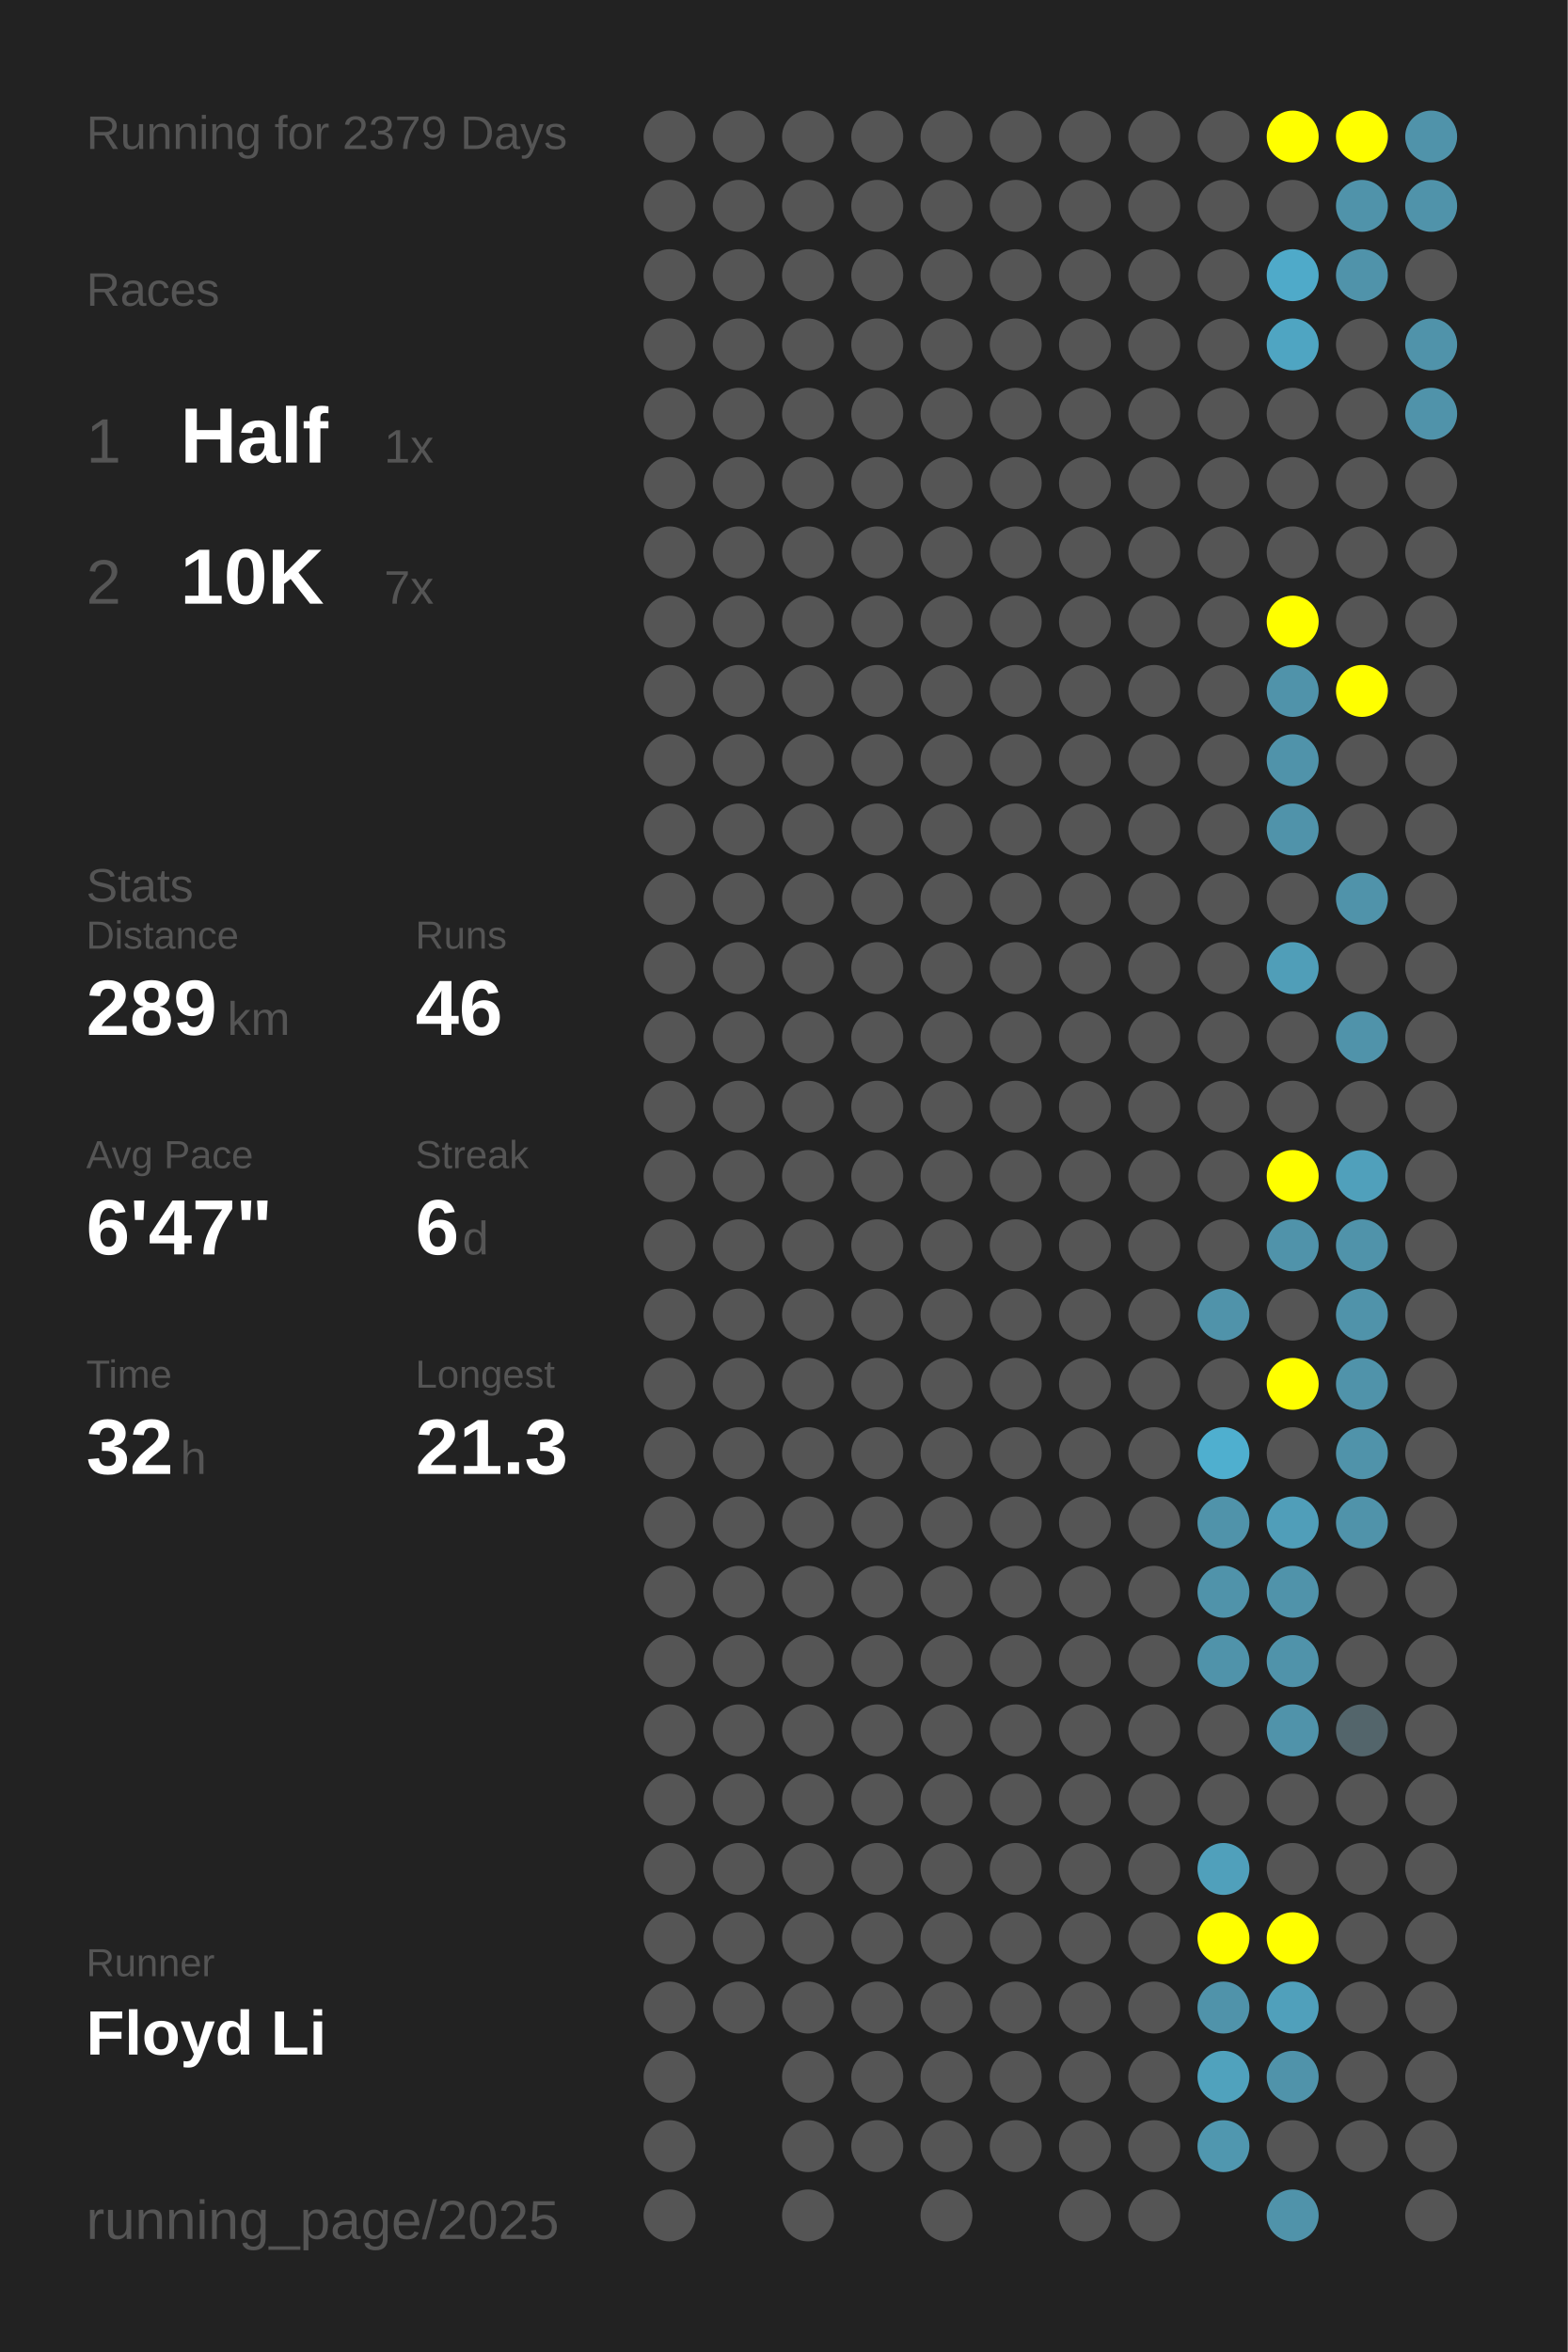
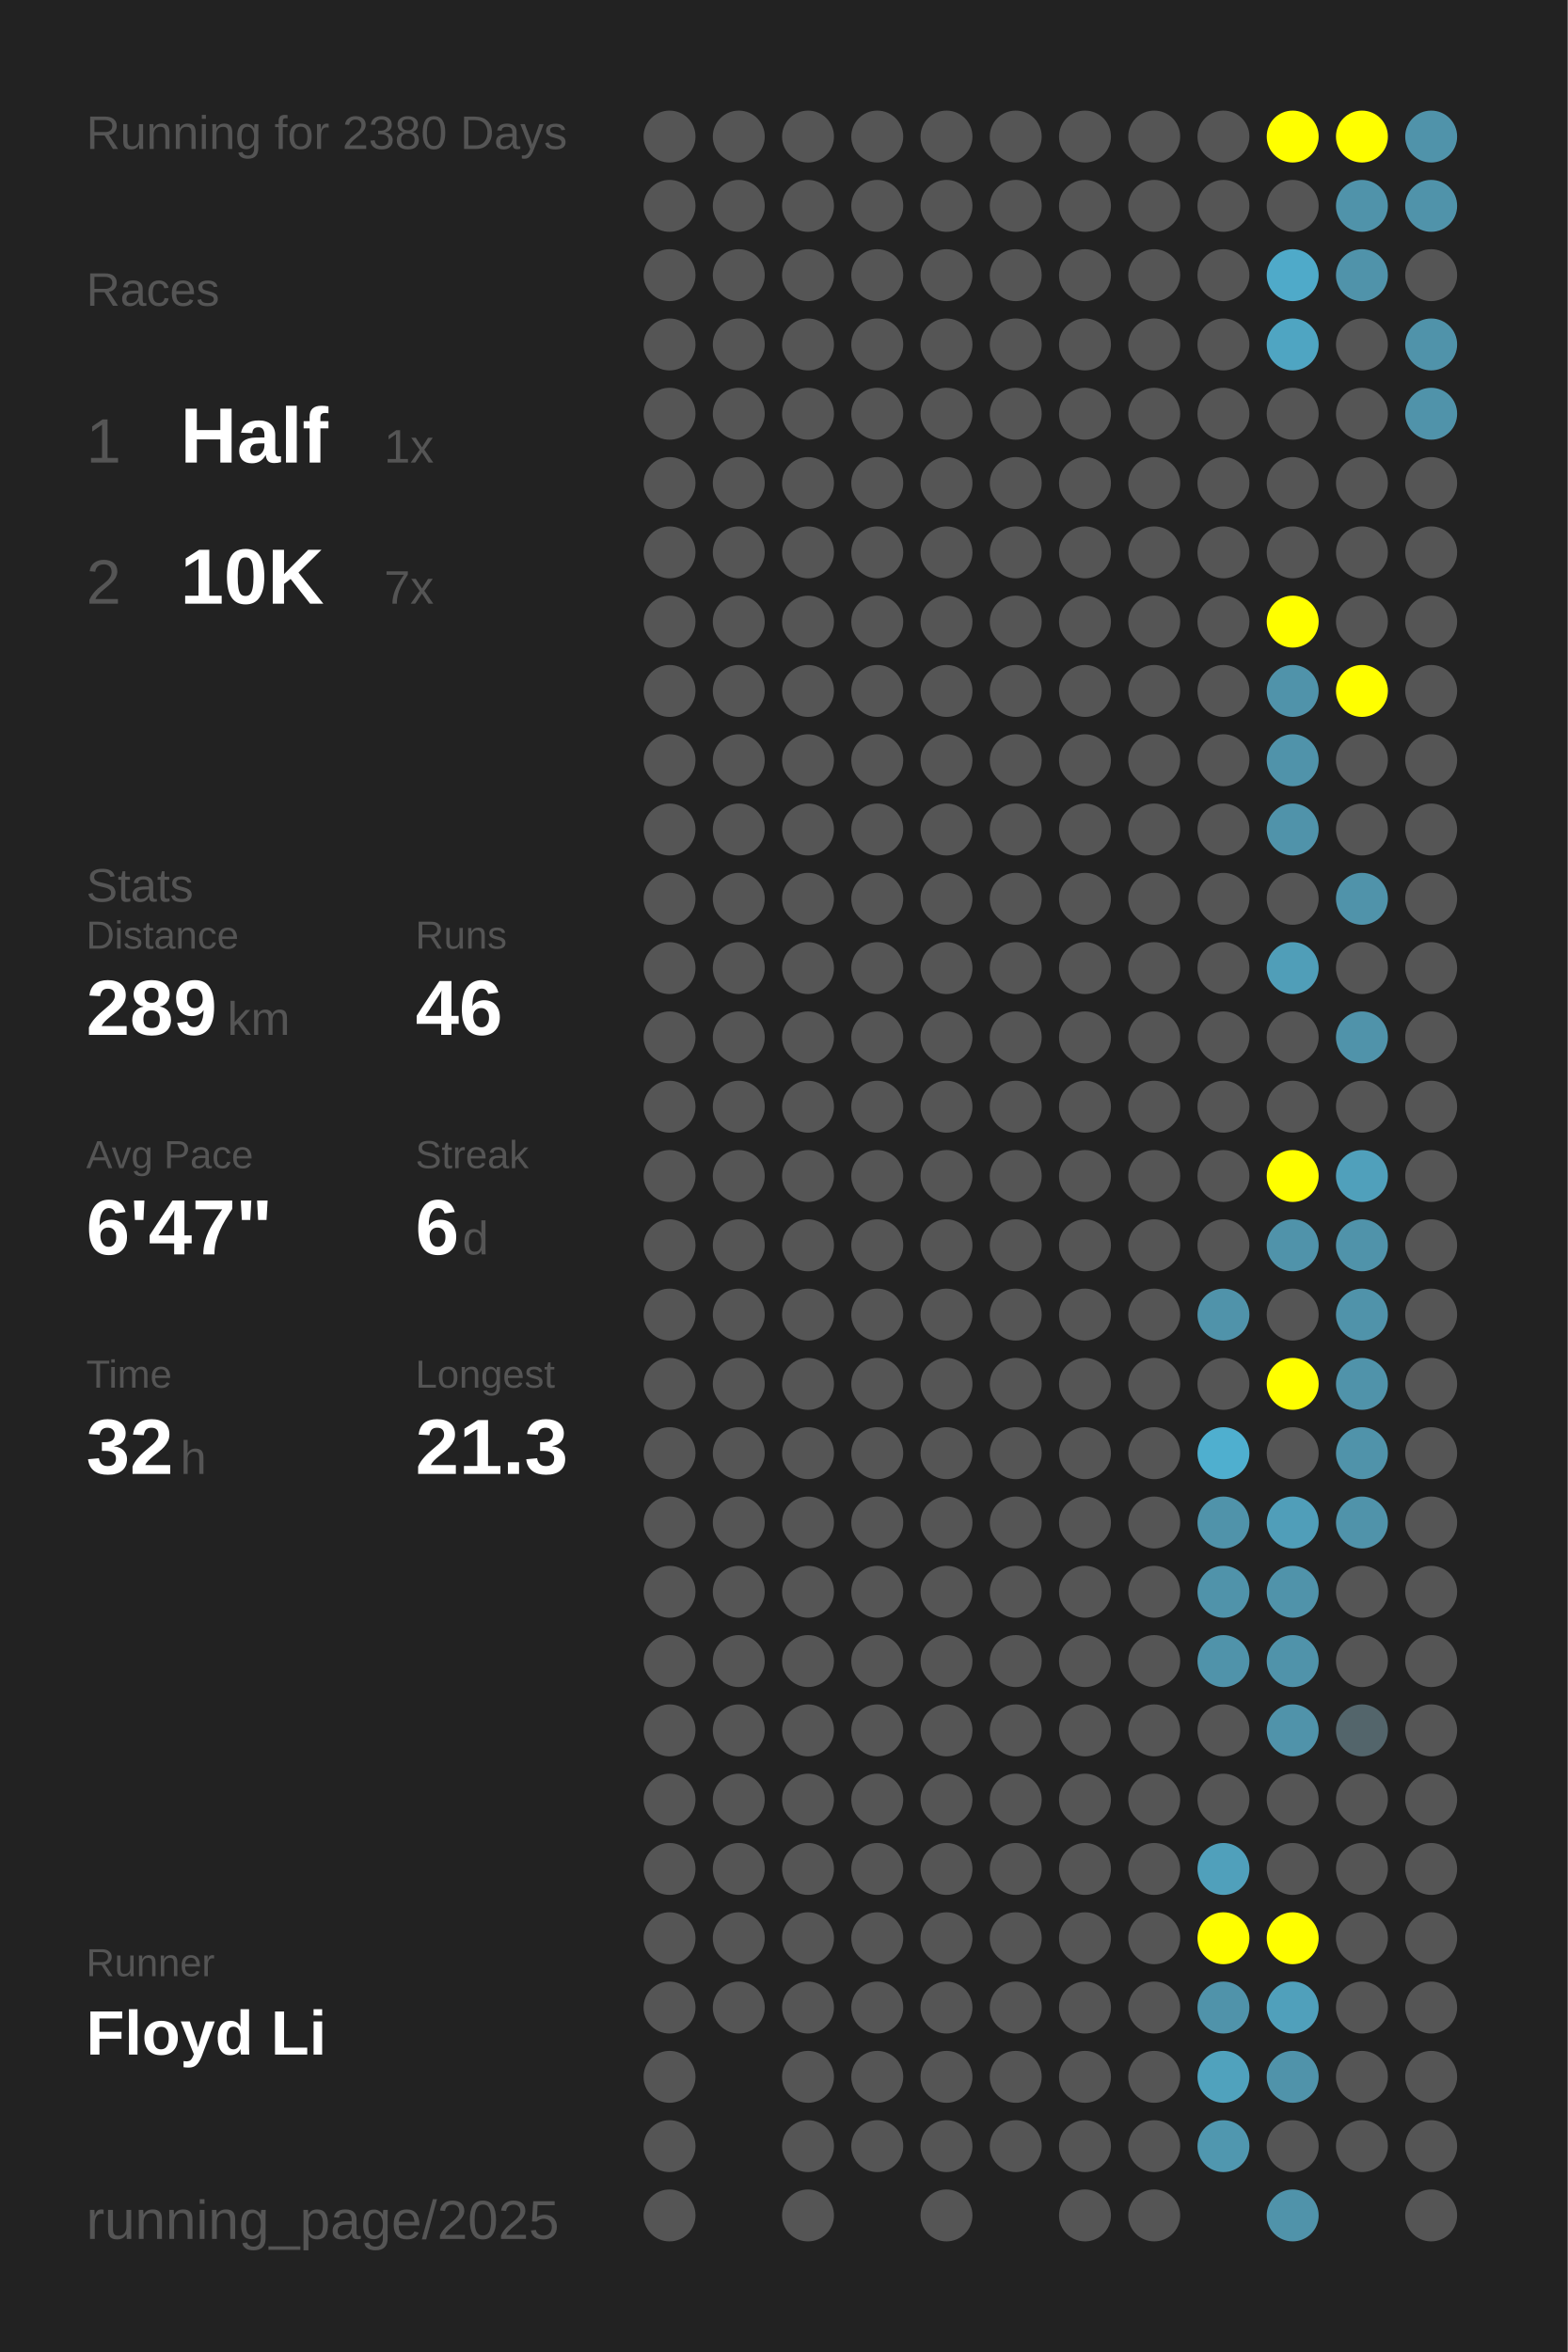
<svg xmlns="http://www.w3.org/2000/svg" baseProfile="full" height="300mm" version="1.1" viewBox="0,0,200,300" width="200mm">
  <defs />
  <rect fill="#222222" height="300" width="200" x="0" y="0" />
-   <text fill="#555555" style="font-size:6px; font-family:Arial;" x="11" y="19">Running for 2379 Days</text>
+   <text fill="#555555" style="font-size:6px; font-family:Arial;" x="11" y="19">Running for 2380 Days</text>
  <text fill="#555555" style="font-size:6px; font-family:Arial;" x="11" y="39">Races</text>
  <text fill="#555555" style="font-size:8px; font-family:Arial;" x="11" y="59">1</text>
  <text fill="#FFFFFF" style="font-size:10px; font-family:Arial; font-weight:bold;" x="23" y="59">Half</text>
  <text fill="#555555" style="font-size:6px; font-family:Arial;" x="49" y="59">1x</text>
  <text fill="#555555" style="font-size:8px; font-family:Arial;" x="11" y="77">2</text>
  <text fill="#FFFFFF" style="font-size:10px; font-family:Arial; font-weight:bold;" x="23" y="77">10K</text>
  <text fill="#555555" style="font-size:6px; font-family:Arial;" x="49" y="77">7x</text>
  <text fill="#555555" style="font-size:6px; font-family:Arial;" x="11" y="115">Stats</text>
  <text fill="#555555" style="font-size:5px; font-family:Arial;" x="11" y="121">Distance</text>
  <text fill="#FFFFFF" style="font-size:10px; font-family:Arial; font-weight:bold;" x="11" y="132">289</text>
  <text fill="#555555" style="font-size:6px; font-family:Arial;" x="29" y="132">km</text>
  <text fill="#555555" style="font-size:5px; font-family:Arial;" x="53" y="121">Runs</text>
  <text fill="#FFFFFF" style="font-size:10px; font-family:Arial; font-weight:bold;" x="53" y="132">46</text>
  <text fill="#555555" style="font-size:5px; font-family:Arial;" x="11" y="149">Avg Pace</text>
  <text fill="#FFFFFF" style="font-size:10px; font-family:Arial; font-weight:bold;" x="11" y="160">6'47"</text>
  <text fill="#555555" style="font-size:5px; font-family:Arial;" x="53" y="149">Streak</text>
  <text fill="#FFFFFF" style="font-size:10px; font-family:Arial; font-weight:bold;" x="53" y="160">6</text>
  <text fill="#555555" style="font-size:6px; font-family:Arial;" x="59" y="160">d</text>
  <text fill="#555555" style="font-size:5px; font-family:Arial;" x="11" y="177">Time</text>
  <text fill="#FFFFFF" style="font-size:10px; font-family:Arial; font-weight:bold;" x="11" y="188">32</text>
  <text fill="#555555" style="font-size:6px; font-family:Arial;" x="23" y="188">h</text>
  <text fill="#555555" style="font-size:5px; font-family:Arial;" x="53" y="177">Longest</text>
  <text fill="#FFFFFF" style="font-size:10px; font-family:Arial; font-weight:bold;" x="53" y="188">21.3</text>
  <text fill="#555555" style="font-size:5px; font-family:Arial;" x="11" y="252.065">Runner</text>
  <text fill="#FFFFFF" style="font-size:8px; font-family:Arial; font-weight:bold;" x="11" y="262.065">Floyd Li</text>
  <text fill="#555555" style="font-size:7px; font-family:Arial;" x="11" y="285.581">running_page/2025</text>
  <circle cx="85.417" cy="17.419" fill="#555555" r="3.312" />
  <circle cx="85.417" cy="26.258" fill="#555555" r="3.312" />
  <circle cx="85.417" cy="35.097" fill="#555555" r="3.312" />
  <circle cx="85.417" cy="43.935" fill="#555555" r="3.312" />
  <circle cx="85.417" cy="52.774" fill="#555555" r="3.312" />
  <circle cx="85.417" cy="61.613" fill="#555555" r="3.312" />
  <circle cx="85.417" cy="70.452" fill="#555555" r="3.312" />
  <circle cx="85.417" cy="79.29" fill="#555555" r="3.312" />
  <circle cx="85.417" cy="88.129" fill="#555555" r="3.312" />
  <circle cx="85.417" cy="96.968" fill="#555555" r="3.312" />
  <circle cx="85.417" cy="105.806" fill="#555555" r="3.312" />
  <circle cx="85.417" cy="114.645" fill="#555555" r="3.312" />
  <circle cx="85.417" cy="123.484" fill="#555555" r="3.312" />
  <circle cx="85.417" cy="132.323" fill="#555555" r="3.312" />
  <circle cx="85.417" cy="141.161" fill="#555555" r="3.312" />
  <circle cx="85.417" cy="150" fill="#555555" r="3.312" />
  <circle cx="85.417" cy="158.839" fill="#555555" r="3.312" />
  <circle cx="85.417" cy="167.677" fill="#555555" r="3.312" />
  <circle cx="85.417" cy="176.516" fill="#555555" r="3.312" />
  <circle cx="85.417" cy="185.355" fill="#555555" r="3.312" />
  <circle cx="85.417" cy="194.194" fill="#555555" r="3.312" />
  <circle cx="85.417" cy="203.032" fill="#555555" r="3.312" />
  <circle cx="85.417" cy="211.871" fill="#555555" r="3.312" />
  <circle cx="85.417" cy="220.71" fill="#555555" r="3.312" />
  <circle cx="85.417" cy="229.548" fill="#555555" r="3.312" />
  <circle cx="85.417" cy="238.387" fill="#555555" r="3.312" />
  <circle cx="85.417" cy="247.226" fill="#555555" r="3.312" />
  <circle cx="85.417" cy="256.065" fill="#555555" r="3.312" />
  <circle cx="85.417" cy="264.903" fill="#555555" r="3.312" />
  <circle cx="85.417" cy="273.742" fill="#555555" r="3.312" />
  <circle cx="85.417" cy="282.581" fill="#555555" r="3.312" />
  <circle cx="94.25" cy="17.419" fill="#555555" r="3.312" />
  <circle cx="94.25" cy="26.258" fill="#555555" r="3.312" />
  <circle cx="94.25" cy="35.097" fill="#555555" r="3.312" />
  <circle cx="94.25" cy="43.935" fill="#555555" r="3.312" />
  <circle cx="94.25" cy="52.774" fill="#555555" r="3.312" />
  <circle cx="94.25" cy="61.613" fill="#555555" r="3.312" />
  <circle cx="94.25" cy="70.452" fill="#555555" r="3.312" />
  <circle cx="94.25" cy="79.29" fill="#555555" r="3.312" />
  <circle cx="94.25" cy="88.129" fill="#555555" r="3.312" />
  <circle cx="94.25" cy="96.968" fill="#555555" r="3.312" />
  <circle cx="94.25" cy="105.806" fill="#555555" r="3.312" />
  <circle cx="94.25" cy="114.645" fill="#555555" r="3.312" />
  <circle cx="94.25" cy="123.484" fill="#555555" r="3.312" />
  <circle cx="94.25" cy="132.323" fill="#555555" r="3.312" />
  <circle cx="94.25" cy="141.161" fill="#555555" r="3.312" />
  <circle cx="94.25" cy="150" fill="#555555" r="3.312" />
  <circle cx="94.25" cy="158.839" fill="#555555" r="3.312" />
  <circle cx="94.25" cy="167.677" fill="#555555" r="3.312" />
  <circle cx="94.25" cy="176.516" fill="#555555" r="3.312" />
  <circle cx="94.25" cy="185.355" fill="#555555" r="3.312" />
  <circle cx="94.25" cy="194.194" fill="#555555" r="3.312" />
  <circle cx="94.25" cy="203.032" fill="#555555" r="3.312" />
  <circle cx="94.25" cy="211.871" fill="#555555" r="3.312" />
  <circle cx="94.25" cy="220.71" fill="#555555" r="3.312" />
  <circle cx="94.25" cy="229.548" fill="#555555" r="3.312" />
  <circle cx="94.25" cy="238.387" fill="#555555" r="3.312" />
  <circle cx="94.25" cy="247.226" fill="#555555" r="3.312" />
  <circle cx="94.25" cy="256.065" fill="#555555" r="3.312" />
  <circle cx="103.083" cy="17.419" fill="#555555" r="3.312" />
  <circle cx="103.083" cy="26.258" fill="#555555" r="3.312" />
  <circle cx="103.083" cy="35.097" fill="#555555" r="3.312" />
  <circle cx="103.083" cy="43.935" fill="#555555" r="3.312" />
  <circle cx="103.083" cy="52.774" fill="#555555" r="3.312" />
  <circle cx="103.083" cy="61.613" fill="#555555" r="3.312" />
  <circle cx="103.083" cy="70.452" fill="#555555" r="3.312" />
  <circle cx="103.083" cy="79.29" fill="#555555" r="3.312" />
  <circle cx="103.083" cy="88.129" fill="#555555" r="3.312" />
  <circle cx="103.083" cy="96.968" fill="#555555" r="3.312" />
  <circle cx="103.083" cy="105.806" fill="#555555" r="3.312" />
  <circle cx="103.083" cy="114.645" fill="#555555" r="3.312" />
  <circle cx="103.083" cy="123.484" fill="#555555" r="3.312" />
  <circle cx="103.083" cy="132.323" fill="#555555" r="3.312" />
  <circle cx="103.083" cy="141.161" fill="#555555" r="3.312" />
  <circle cx="103.083" cy="150" fill="#555555" r="3.312" />
  <circle cx="103.083" cy="158.839" fill="#555555" r="3.312" />
  <circle cx="103.083" cy="167.677" fill="#555555" r="3.312" />
  <circle cx="103.083" cy="176.516" fill="#555555" r="3.312" />
  <circle cx="103.083" cy="185.355" fill="#555555" r="3.312" />
  <circle cx="103.083" cy="194.194" fill="#555555" r="3.312" />
  <circle cx="103.083" cy="203.032" fill="#555555" r="3.312" />
  <circle cx="103.083" cy="211.871" fill="#555555" r="3.312" />
  <circle cx="103.083" cy="220.71" fill="#555555" r="3.312" />
  <circle cx="103.083" cy="229.548" fill="#555555" r="3.312" />
  <circle cx="103.083" cy="238.387" fill="#555555" r="3.312" />
  <circle cx="103.083" cy="247.226" fill="#555555" r="3.312" />
  <circle cx="103.083" cy="256.065" fill="#555555" r="3.312" />
  <circle cx="103.083" cy="264.903" fill="#555555" r="3.312" />
  <circle cx="103.083" cy="273.742" fill="#555555" r="3.312" />
  <circle cx="103.083" cy="282.581" fill="#555555" r="3.312" />
  <circle cx="111.917" cy="17.419" fill="#555555" r="3.312" />
  <circle cx="111.917" cy="26.258" fill="#555555" r="3.312" />
  <circle cx="111.917" cy="35.097" fill="#555555" r="3.312" />
  <circle cx="111.917" cy="43.935" fill="#555555" r="3.312" />
  <circle cx="111.917" cy="52.774" fill="#555555" r="3.312" />
  <circle cx="111.917" cy="61.613" fill="#555555" r="3.312" />
  <circle cx="111.917" cy="70.452" fill="#555555" r="3.312" />
  <circle cx="111.917" cy="79.29" fill="#555555" r="3.312" />
  <circle cx="111.917" cy="88.129" fill="#555555" r="3.312" />
  <circle cx="111.917" cy="96.968" fill="#555555" r="3.312" />
  <circle cx="111.917" cy="105.806" fill="#555555" r="3.312" />
  <circle cx="111.917" cy="114.645" fill="#555555" r="3.312" />
  <circle cx="111.917" cy="123.484" fill="#555555" r="3.312" />
  <circle cx="111.917" cy="132.323" fill="#555555" r="3.312" />
  <circle cx="111.917" cy="141.161" fill="#555555" r="3.312" />
  <circle cx="111.917" cy="150" fill="#555555" r="3.312" />
  <circle cx="111.917" cy="158.839" fill="#555555" r="3.312" />
  <circle cx="111.917" cy="167.677" fill="#555555" r="3.312" />
  <circle cx="111.917" cy="176.516" fill="#555555" r="3.312" />
  <circle cx="111.917" cy="185.355" fill="#555555" r="3.312" />
  <circle cx="111.917" cy="194.194" fill="#555555" r="3.312" />
  <circle cx="111.917" cy="203.032" fill="#555555" r="3.312" />
  <circle cx="111.917" cy="211.871" fill="#555555" r="3.312" />
  <circle cx="111.917" cy="220.71" fill="#555555" r="3.312" />
  <circle cx="111.917" cy="229.548" fill="#555555" r="3.312" />
  <circle cx="111.917" cy="238.387" fill="#555555" r="3.312" />
  <circle cx="111.917" cy="247.226" fill="#555555" r="3.312" />
  <circle cx="111.917" cy="256.065" fill="#555555" r="3.312" />
  <circle cx="111.917" cy="264.903" fill="#555555" r="3.312" />
  <circle cx="111.917" cy="273.742" fill="#555555" r="3.312" />
  <circle cx="120.75" cy="17.419" fill="#555555" r="3.312" />
  <circle cx="120.75" cy="26.258" fill="#555555" r="3.312" />
  <circle cx="120.75" cy="35.097" fill="#555555" r="3.312" />
  <circle cx="120.75" cy="43.935" fill="#555555" r="3.312" />
  <circle cx="120.75" cy="52.774" fill="#555555" r="3.312" />
  <circle cx="120.75" cy="61.613" fill="#555555" r="3.312" />
  <circle cx="120.75" cy="70.452" fill="#555555" r="3.312" />
  <circle cx="120.75" cy="79.29" fill="#555555" r="3.312" />
  <circle cx="120.75" cy="88.129" fill="#555555" r="3.312" />
  <circle cx="120.75" cy="96.968" fill="#555555" r="3.312" />
  <circle cx="120.75" cy="105.806" fill="#555555" r="3.312" />
  <circle cx="120.75" cy="114.645" fill="#555555" r="3.312" />
  <circle cx="120.75" cy="123.484" fill="#555555" r="3.312" />
  <circle cx="120.75" cy="132.323" fill="#555555" r="3.312" />
  <circle cx="120.75" cy="141.161" fill="#555555" r="3.312" />
  <circle cx="120.75" cy="150" fill="#555555" r="3.312" />
  <circle cx="120.75" cy="158.839" fill="#555555" r="3.312" />
  <circle cx="120.75" cy="167.677" fill="#555555" r="3.312" />
  <circle cx="120.75" cy="176.516" fill="#555555" r="3.312" />
  <circle cx="120.75" cy="185.355" fill="#555555" r="3.312" />
  <circle cx="120.75" cy="194.194" fill="#555555" r="3.312" />
  <circle cx="120.75" cy="203.032" fill="#555555" r="3.312" />
  <circle cx="120.75" cy="211.871" fill="#555555" r="3.312" />
  <circle cx="120.75" cy="220.71" fill="#555555" r="3.312" />
  <circle cx="120.75" cy="229.548" fill="#555555" r="3.312" />
  <circle cx="120.75" cy="238.387" fill="#555555" r="3.312" />
  <circle cx="120.75" cy="247.226" fill="#555555" r="3.312" />
  <circle cx="120.75" cy="256.065" fill="#555555" r="3.312" />
  <circle cx="120.75" cy="264.903" fill="#555555" r="3.312" />
  <circle cx="120.75" cy="273.742" fill="#555555" r="3.312" />
  <circle cx="120.75" cy="282.581" fill="#555555" r="3.312" />
  <circle cx="129.583" cy="17.419" fill="#555555" r="3.312" />
  <circle cx="129.583" cy="26.258" fill="#555555" r="3.312" />
  <circle cx="129.583" cy="35.097" fill="#555555" r="3.312" />
  <circle cx="129.583" cy="43.935" fill="#555555" r="3.312" />
  <circle cx="129.583" cy="52.774" fill="#555555" r="3.312" />
  <circle cx="129.583" cy="61.613" fill="#555555" r="3.312" />
  <circle cx="129.583" cy="70.452" fill="#555555" r="3.312" />
  <circle cx="129.583" cy="79.29" fill="#555555" r="3.312" />
  <circle cx="129.583" cy="88.129" fill="#555555" r="3.312" />
  <circle cx="129.583" cy="96.968" fill="#555555" r="3.312" />
  <circle cx="129.583" cy="105.806" fill="#555555" r="3.312" />
  <circle cx="129.583" cy="114.645" fill="#555555" r="3.312" />
  <circle cx="129.583" cy="123.484" fill="#555555" r="3.312" />
  <circle cx="129.583" cy="132.323" fill="#555555" r="3.312" />
  <circle cx="129.583" cy="141.161" fill="#555555" r="3.312" />
  <circle cx="129.583" cy="150" fill="#555555" r="3.312" />
  <circle cx="129.583" cy="158.839" fill="#555555" r="3.312" />
  <circle cx="129.583" cy="167.677" fill="#555555" r="3.312" />
  <circle cx="129.583" cy="176.516" fill="#555555" r="3.312" />
  <circle cx="129.583" cy="185.355" fill="#555555" r="3.312" />
  <circle cx="129.583" cy="194.194" fill="#555555" r="3.312" />
  <circle cx="129.583" cy="203.032" fill="#555555" r="3.312" />
  <circle cx="129.583" cy="211.871" fill="#555555" r="3.312" />
  <circle cx="129.583" cy="220.71" fill="#555555" r="3.312" />
  <circle cx="129.583" cy="229.548" fill="#555555" r="3.312" />
  <circle cx="129.583" cy="238.387" fill="#555555" r="3.312" />
  <circle cx="129.583" cy="247.226" fill="#555555" r="3.312" />
  <circle cx="129.583" cy="256.065" fill="#555555" r="3.312" />
  <circle cx="129.583" cy="264.903" fill="#555555" r="3.312" />
  <circle cx="129.583" cy="273.742" fill="#555555" r="3.312" />
  <circle cx="138.417" cy="17.419" fill="#555555" r="3.312" />
  <circle cx="138.417" cy="26.258" fill="#555555" r="3.312" />
  <circle cx="138.417" cy="35.097" fill="#555555" r="3.312" />
  <circle cx="138.417" cy="43.935" fill="#555555" r="3.312" />
  <circle cx="138.417" cy="52.774" fill="#555555" r="3.312" />
  <circle cx="138.417" cy="61.613" fill="#555555" r="3.312" />
  <circle cx="138.417" cy="70.452" fill="#555555" r="3.312" />
  <circle cx="138.417" cy="79.29" fill="#555555" r="3.312" />
  <circle cx="138.417" cy="88.129" fill="#555555" r="3.312" />
  <circle cx="138.417" cy="96.968" fill="#555555" r="3.312" />
  <circle cx="138.417" cy="105.806" fill="#555555" r="3.312" />
  <circle cx="138.417" cy="114.645" fill="#555555" r="3.312" />
  <circle cx="138.417" cy="123.484" fill="#555555" r="3.312" />
  <circle cx="138.417" cy="132.323" fill="#555555" r="3.312" />
  <circle cx="138.417" cy="141.161" fill="#555555" r="3.312" />
  <circle cx="138.417" cy="150" fill="#555555" r="3.312" />
  <circle cx="138.417" cy="158.839" fill="#555555" r="3.312" />
  <circle cx="138.417" cy="167.677" fill="#555555" r="3.312" />
  <circle cx="138.417" cy="176.516" fill="#555555" r="3.312" />
  <circle cx="138.417" cy="185.355" fill="#555555" r="3.312" />
  <circle cx="138.417" cy="194.194" fill="#555555" r="3.312" />
  <circle cx="138.417" cy="203.032" fill="#555555" r="3.312" />
  <circle cx="138.417" cy="211.871" fill="#555555" r="3.312" />
  <circle cx="138.417" cy="220.71" fill="#555555" r="3.312" />
  <circle cx="138.417" cy="229.548" fill="#555555" r="3.312" />
  <circle cx="138.417" cy="238.387" fill="#555555" r="3.312" />
  <circle cx="138.417" cy="247.226" fill="#555555" r="3.312" />
  <circle cx="138.417" cy="256.065" fill="#555555" r="3.312" />
  <circle cx="138.417" cy="264.903" fill="#555555" r="3.312" />
  <circle cx="138.417" cy="273.742" fill="#555555" r="3.312" />
  <circle cx="138.417" cy="282.581" fill="#555555" r="3.312" />
  <circle cx="147.25" cy="17.419" fill="#555555" r="3.312" />
  <circle cx="147.25" cy="26.258" fill="#555555" r="3.312" />
  <circle cx="147.25" cy="35.097" fill="#555555" r="3.312" />
  <circle cx="147.25" cy="43.935" fill="#555555" r="3.312" />
  <circle cx="147.25" cy="52.774" fill="#555555" r="3.312" />
  <circle cx="147.25" cy="61.613" fill="#555555" r="3.312" />
  <circle cx="147.25" cy="70.452" fill="#555555" r="3.312" />
  <circle cx="147.25" cy="79.29" fill="#555555" r="3.312" />
  <circle cx="147.25" cy="88.129" fill="#555555" r="3.312" />
  <circle cx="147.25" cy="96.968" fill="#555555" r="3.312" />
  <circle cx="147.25" cy="105.806" fill="#555555" r="3.312" />
  <circle cx="147.25" cy="114.645" fill="#555555" r="3.312" />
  <circle cx="147.25" cy="123.484" fill="#555555" r="3.312" />
  <circle cx="147.25" cy="132.323" fill="#555555" r="3.312" />
  <circle cx="147.25" cy="141.161" fill="#555555" r="3.312" />
  <circle cx="147.25" cy="150" fill="#555555" r="3.312" />
  <circle cx="147.25" cy="158.839" fill="#555555" r="3.312" />
  <circle cx="147.25" cy="167.677" fill="#555555" r="3.312" />
  <circle cx="147.25" cy="176.516" fill="#555555" r="3.312" />
  <circle cx="147.25" cy="185.355" fill="#555555" r="3.312" />
  <circle cx="147.25" cy="194.194" fill="#555555" r="3.312" />
  <circle cx="147.25" cy="203.032" fill="#555555" r="3.312" />
  <circle cx="147.25" cy="211.871" fill="#555555" r="3.312" />
  <circle cx="147.25" cy="220.71" fill="#555555" r="3.312" />
  <circle cx="147.25" cy="229.548" fill="#555555" r="3.312" />
  <circle cx="147.25" cy="238.387" fill="#555555" r="3.312" />
  <circle cx="147.25" cy="247.226" fill="#555555" r="3.312" />
  <circle cx="147.25" cy="256.065" fill="#555555" r="3.312" />
  <circle cx="147.25" cy="264.903" fill="#555555" r="3.312" />
  <circle cx="147.25" cy="273.742" fill="#555555" r="3.312" />
  <circle cx="147.25" cy="282.581" fill="#555555" r="3.312" />
  <circle cx="156.083" cy="17.419" fill="#555555" r="3.312" />
  <circle cx="156.083" cy="26.258" fill="#555555" r="3.312" />
  <circle cx="156.083" cy="35.097" fill="#555555" r="3.312" />
  <circle cx="156.083" cy="43.935" fill="#555555" r="3.312" />
  <circle cx="156.083" cy="52.774" fill="#555555" r="3.312" />
  <circle cx="156.083" cy="61.613" fill="#555555" r="3.312" />
  <circle cx="156.083" cy="70.452" fill="#555555" r="3.312" />
  <circle cx="156.083" cy="79.29" fill="#555555" r="3.312" />
  <circle cx="156.083" cy="88.129" fill="#555555" r="3.312" />
  <circle cx="156.083" cy="96.968" fill="#555555" r="3.312" />
  <circle cx="156.083" cy="105.806" fill="#555555" r="3.312" />
  <circle cx="156.083" cy="114.645" fill="#555555" r="3.312" />
  <circle cx="156.083" cy="123.484" fill="#555555" r="3.312" />
  <circle cx="156.083" cy="132.323" fill="#555555" r="3.312" />
  <circle cx="156.083" cy="141.161" fill="#555555" r="3.312" />
  <circle cx="156.083" cy="150" fill="#555555" r="3.312" />
  <circle cx="156.083" cy="158.839" fill="#555555" r="3.312" />
  <circle cx="156.083" cy="167.677" fill="#5093aa" r="3.312" />
  <circle cx="156.083" cy="176.516" fill="#555555" r="3.312" />
  <circle cx="156.083" cy="185.355" fill="#4fafcf" r="3.312" />
  <circle cx="156.083" cy="194.194" fill="#5093aa" r="3.312" />
  <circle cx="156.083" cy="203.032" fill="#5093aa" r="3.312" />
  <circle cx="156.083" cy="211.871" fill="#5093aa" r="3.312" />
  <circle cx="156.083" cy="220.71" fill="#555555" r="3.312" />
  <circle cx="156.083" cy="229.548" fill="#555555" r="3.312" />
  <circle cx="156.083" cy="238.387" fill="#50a0bb" r="3.312" />
  <circle cx="156.083" cy="247.226" fill="#FFFF00" r="3.312" />
  <circle cx="156.083" cy="256.065" fill="#5093aa" r="3.312" />
  <circle cx="156.083" cy="264.903" fill="#50a2bd" r="3.312" />
  <circle cx="156.083" cy="273.742" fill="#5097af" r="3.312" />
  <circle cx="164.917" cy="17.419" fill="#FFFF00" r="3.312" />
  <circle cx="164.917" cy="26.258" fill="#555555" r="3.312" />
  <circle cx="164.917" cy="35.097" fill="#4faac9" r="3.312" />
  <circle cx="164.917" cy="43.935" fill="#4fa5c2" r="3.312" />
  <circle cx="164.917" cy="52.774" fill="#555555" r="3.312" />
  <circle cx="164.917" cy="61.613" fill="#555555" r="3.312" />
  <circle cx="164.917" cy="70.452" fill="#555555" r="3.312" />
  <circle cx="164.917" cy="79.29" fill="#FFFF00" r="3.312" />
  <circle cx="164.917" cy="88.129" fill="#5093aa" r="3.312" />
  <circle cx="164.917" cy="96.968" fill="#5093aa" r="3.312" />
  <circle cx="164.917" cy="105.806" fill="#5093aa" r="3.312" />
  <circle cx="164.917" cy="114.645" fill="#555555" r="3.312" />
  <circle cx="164.917" cy="123.484" fill="#509eb8" r="3.312" />
  <circle cx="164.917" cy="132.323" fill="#555555" r="3.312" />
  <circle cx="164.917" cy="141.161" fill="#555555" r="3.312" />
  <circle cx="164.917" cy="150" fill="#FFFF00" r="3.312" />
  <circle cx="164.917" cy="158.839" fill="#5093aa" r="3.312" />
  <circle cx="164.917" cy="167.677" fill="#555555" r="3.312" />
  <circle cx="164.917" cy="176.516" fill="#FFFF00" r="3.312" />
  <circle cx="164.917" cy="185.355" fill="#555555" r="3.312" />
  <circle cx="164.917" cy="194.194" fill="#509eb9" r="3.312" />
  <circle cx="164.917" cy="203.032" fill="#5093aa" r="3.312" />
  <circle cx="164.917" cy="211.871" fill="#5093aa" r="3.312" />
  <circle cx="164.917" cy="220.71" fill="#5093aa" r="3.312" />
  <circle cx="164.917" cy="229.548" fill="#555555" r="3.312" />
  <circle cx="164.917" cy="238.387" fill="#555555" r="3.312" />
  <circle cx="164.917" cy="247.226" fill="#FFFF00" r="3.312" />
  <circle cx="164.917" cy="256.065" fill="#50a0bb" r="3.312" />
  <circle cx="164.917" cy="264.903" fill="#5093aa" r="3.312" />
  <circle cx="164.917" cy="273.742" fill="#555555" r="3.312" />
  <circle cx="164.917" cy="282.581" fill="#5093aa" r="3.312" />
  <circle cx="173.75" cy="17.419" fill="#FFFF00" r="3.312" />
  <circle cx="173.75" cy="26.258" fill="#5093aa" r="3.312" />
  <circle cx="173.75" cy="35.097" fill="#5093aa" r="3.312" />
  <circle cx="173.75" cy="43.935" fill="#555555" r="3.312" />
  <circle cx="173.75" cy="52.774" fill="#555555" r="3.312" />
  <circle cx="173.75" cy="61.613" fill="#555555" r="3.312" />
  <circle cx="173.75" cy="70.452" fill="#555555" r="3.312" />
  <circle cx="173.75" cy="79.29" fill="#555555" r="3.312" />
  <circle cx="173.75" cy="88.129" fill="#FFFF00" r="3.312" />
  <circle cx="173.75" cy="96.968" fill="#555555" r="3.312" />
  <circle cx="173.75" cy="105.806" fill="#555555" r="3.312" />
  <circle cx="173.75" cy="114.645" fill="#5093aa" r="3.312" />
  <circle cx="173.75" cy="123.484" fill="#555555" r="3.312" />
  <circle cx="173.75" cy="132.323" fill="#5093aa" r="3.312" />
  <circle cx="173.75" cy="141.161" fill="#555555" r="3.312" />
  <circle cx="173.75" cy="150" fill="#50a0bb" r="3.312" />
  <circle cx="173.75" cy="158.839" fill="#5093aa" r="3.312" />
  <circle cx="173.75" cy="167.677" fill="#5093aa" r="3.312" />
  <circle cx="173.75" cy="176.516" fill="#5093aa" r="3.312" />
  <circle cx="173.75" cy="185.355" fill="#5093aa" r="3.312" />
  <circle cx="173.75" cy="194.194" fill="#5093aa" r="3.312" />
  <circle cx="173.75" cy="203.032" fill="#555555" r="3.312" />
  <circle cx="173.75" cy="211.871" fill="#555555" r="3.312" />
  <circle cx="173.75" cy="220.71" fill="#53656b" r="3.312" />
  <circle cx="173.75" cy="229.548" fill="#555555" r="3.312" />
  <circle cx="173.75" cy="238.387" fill="#555555" r="3.312" />
  <circle cx="173.75" cy="247.226" fill="#555555" r="3.312" />
  <circle cx="173.75" cy="256.065" fill="#555555" r="3.312" />
  <circle cx="173.75" cy="264.903" fill="#555555" r="3.312" />
  <circle cx="173.75" cy="273.742" fill="#555555" r="3.312" />
  <circle cx="182.583" cy="17.419" fill="#5093aa" r="3.312" />
  <circle cx="182.583" cy="26.258" fill="#5093aa" r="3.312" />
  <circle cx="182.583" cy="35.097" fill="#555555" r="3.312" />
  <circle cx="182.583" cy="43.935" fill="#5093aa" r="3.312" />
  <circle cx="182.583" cy="52.774" fill="#5093aa" r="3.312" />
  <circle cx="182.583" cy="61.613" fill="#555555" r="3.312" />
  <circle cx="182.583" cy="70.452" fill="#555555" r="3.312" />
  <circle cx="182.583" cy="79.29" fill="#555555" r="3.312" />
  <circle cx="182.583" cy="88.129" fill="#555555" r="3.312" />
  <circle cx="182.583" cy="96.968" fill="#555555" r="3.312" />
  <circle cx="182.583" cy="105.806" fill="#555555" r="3.312" />
  <circle cx="182.583" cy="114.645" fill="#555555" r="3.312" />
  <circle cx="182.583" cy="123.484" fill="#555555" r="3.312" />
  <circle cx="182.583" cy="132.323" fill="#555555" r="3.312" />
  <circle cx="182.583" cy="141.161" fill="#555555" r="3.312" />
  <circle cx="182.583" cy="150" fill="#555555" r="3.312" />
  <circle cx="182.583" cy="158.839" fill="#555555" r="3.312" />
  <circle cx="182.583" cy="167.677" fill="#555555" r="3.312" />
  <circle cx="182.583" cy="176.516" fill="#555555" r="3.312" />
  <circle cx="182.583" cy="185.355" fill="#555555" r="3.312" />
  <circle cx="182.583" cy="194.194" fill="#555555" r="3.312" />
  <circle cx="182.583" cy="203.032" fill="#555555" r="3.312" />
  <circle cx="182.583" cy="211.871" fill="#555555" r="3.312" />
  <circle cx="182.583" cy="220.71" fill="#555555" r="3.312" />
  <circle cx="182.583" cy="229.548" fill="#555555" r="3.312" />
  <circle cx="182.583" cy="238.387" fill="#555555" r="3.312" />
  <circle cx="182.583" cy="247.226" fill="#555555" r="3.312" />
  <circle cx="182.583" cy="256.065" fill="#555555" r="3.312" />
  <circle cx="182.583" cy="264.903" fill="#555555" r="3.312" />
  <circle cx="182.583" cy="273.742" fill="#555555" r="3.312" />
  <circle cx="182.583" cy="282.581" fill="#555555" r="3.312" />
</svg>
